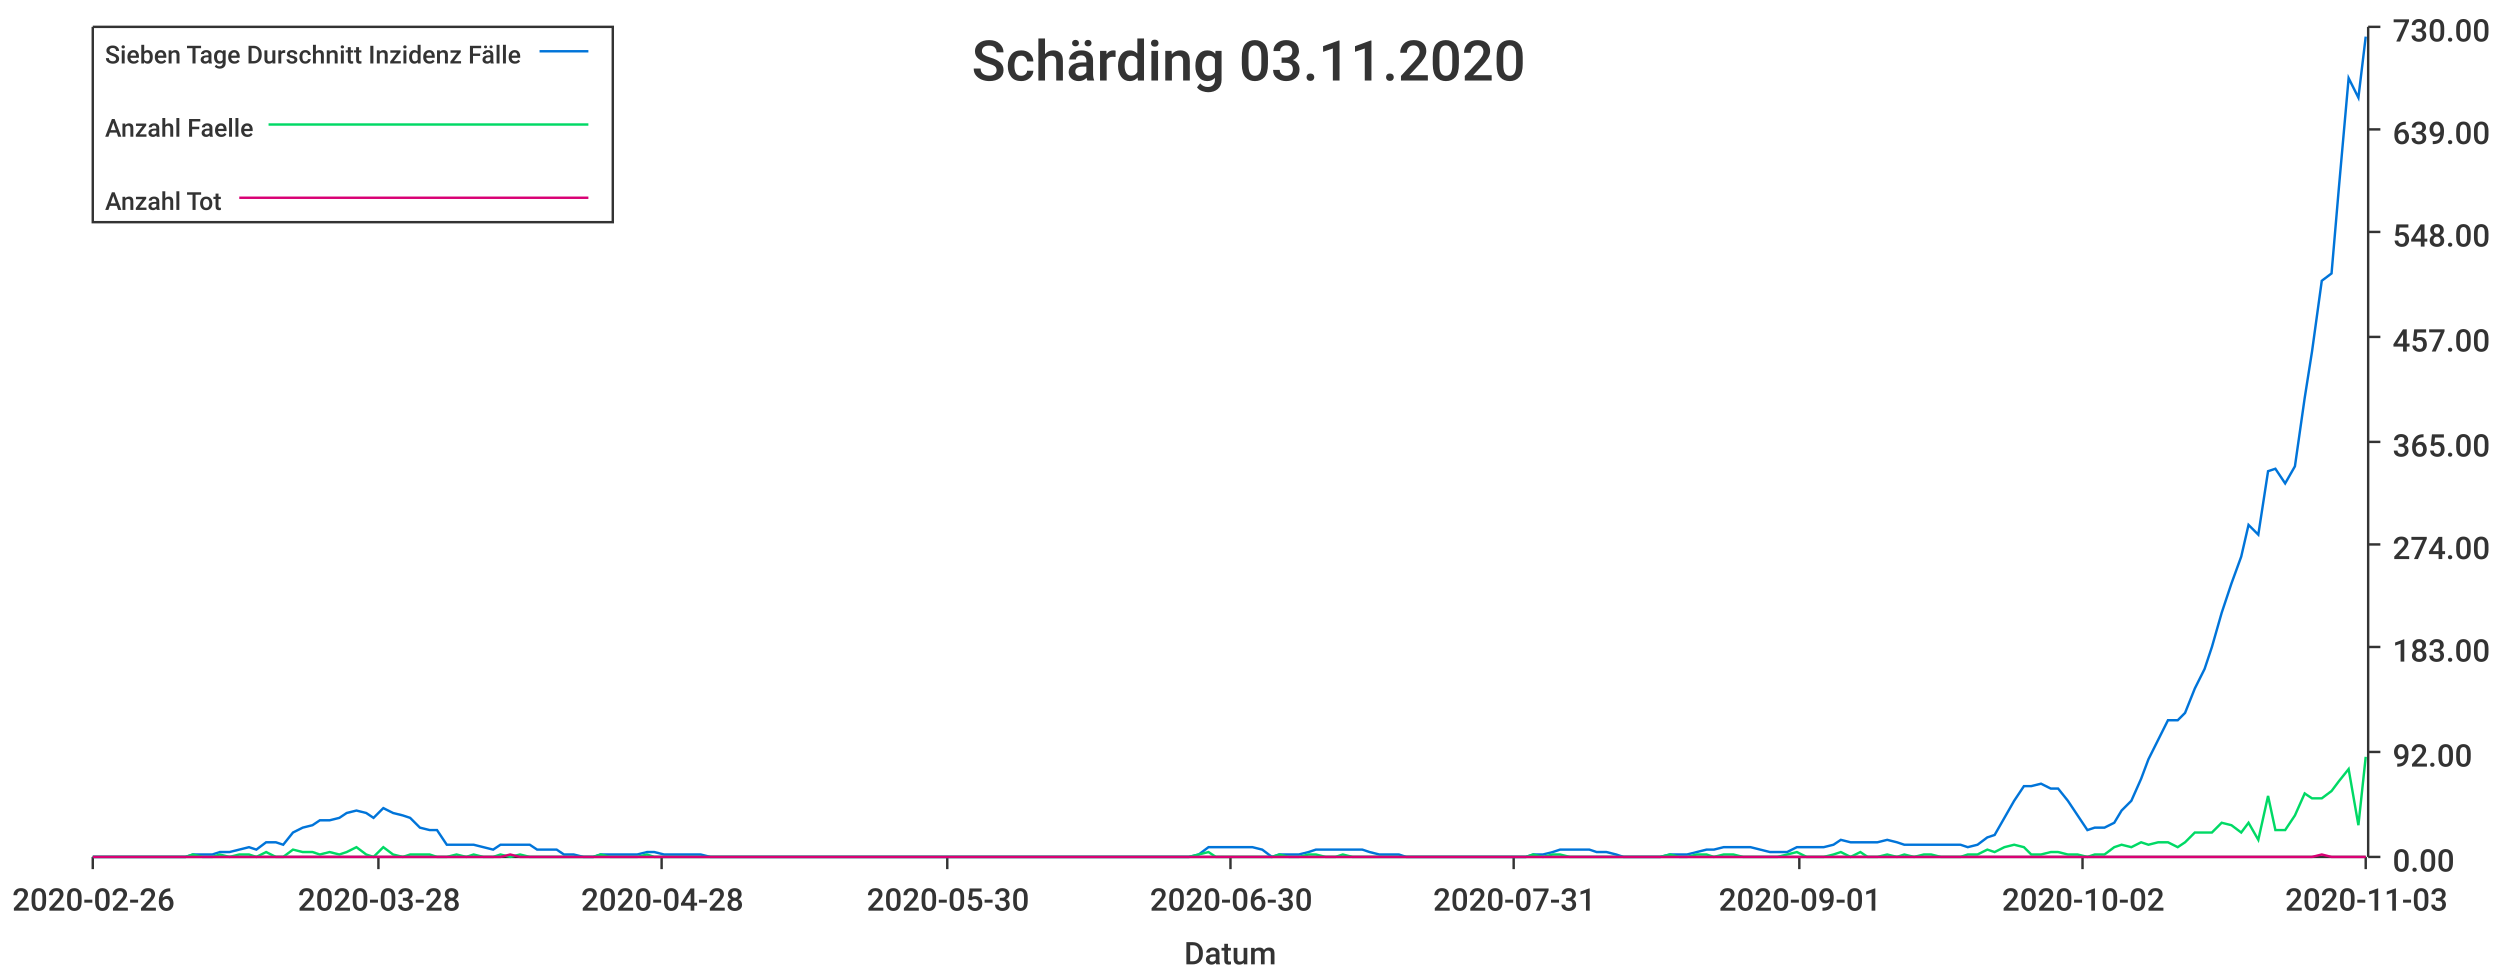
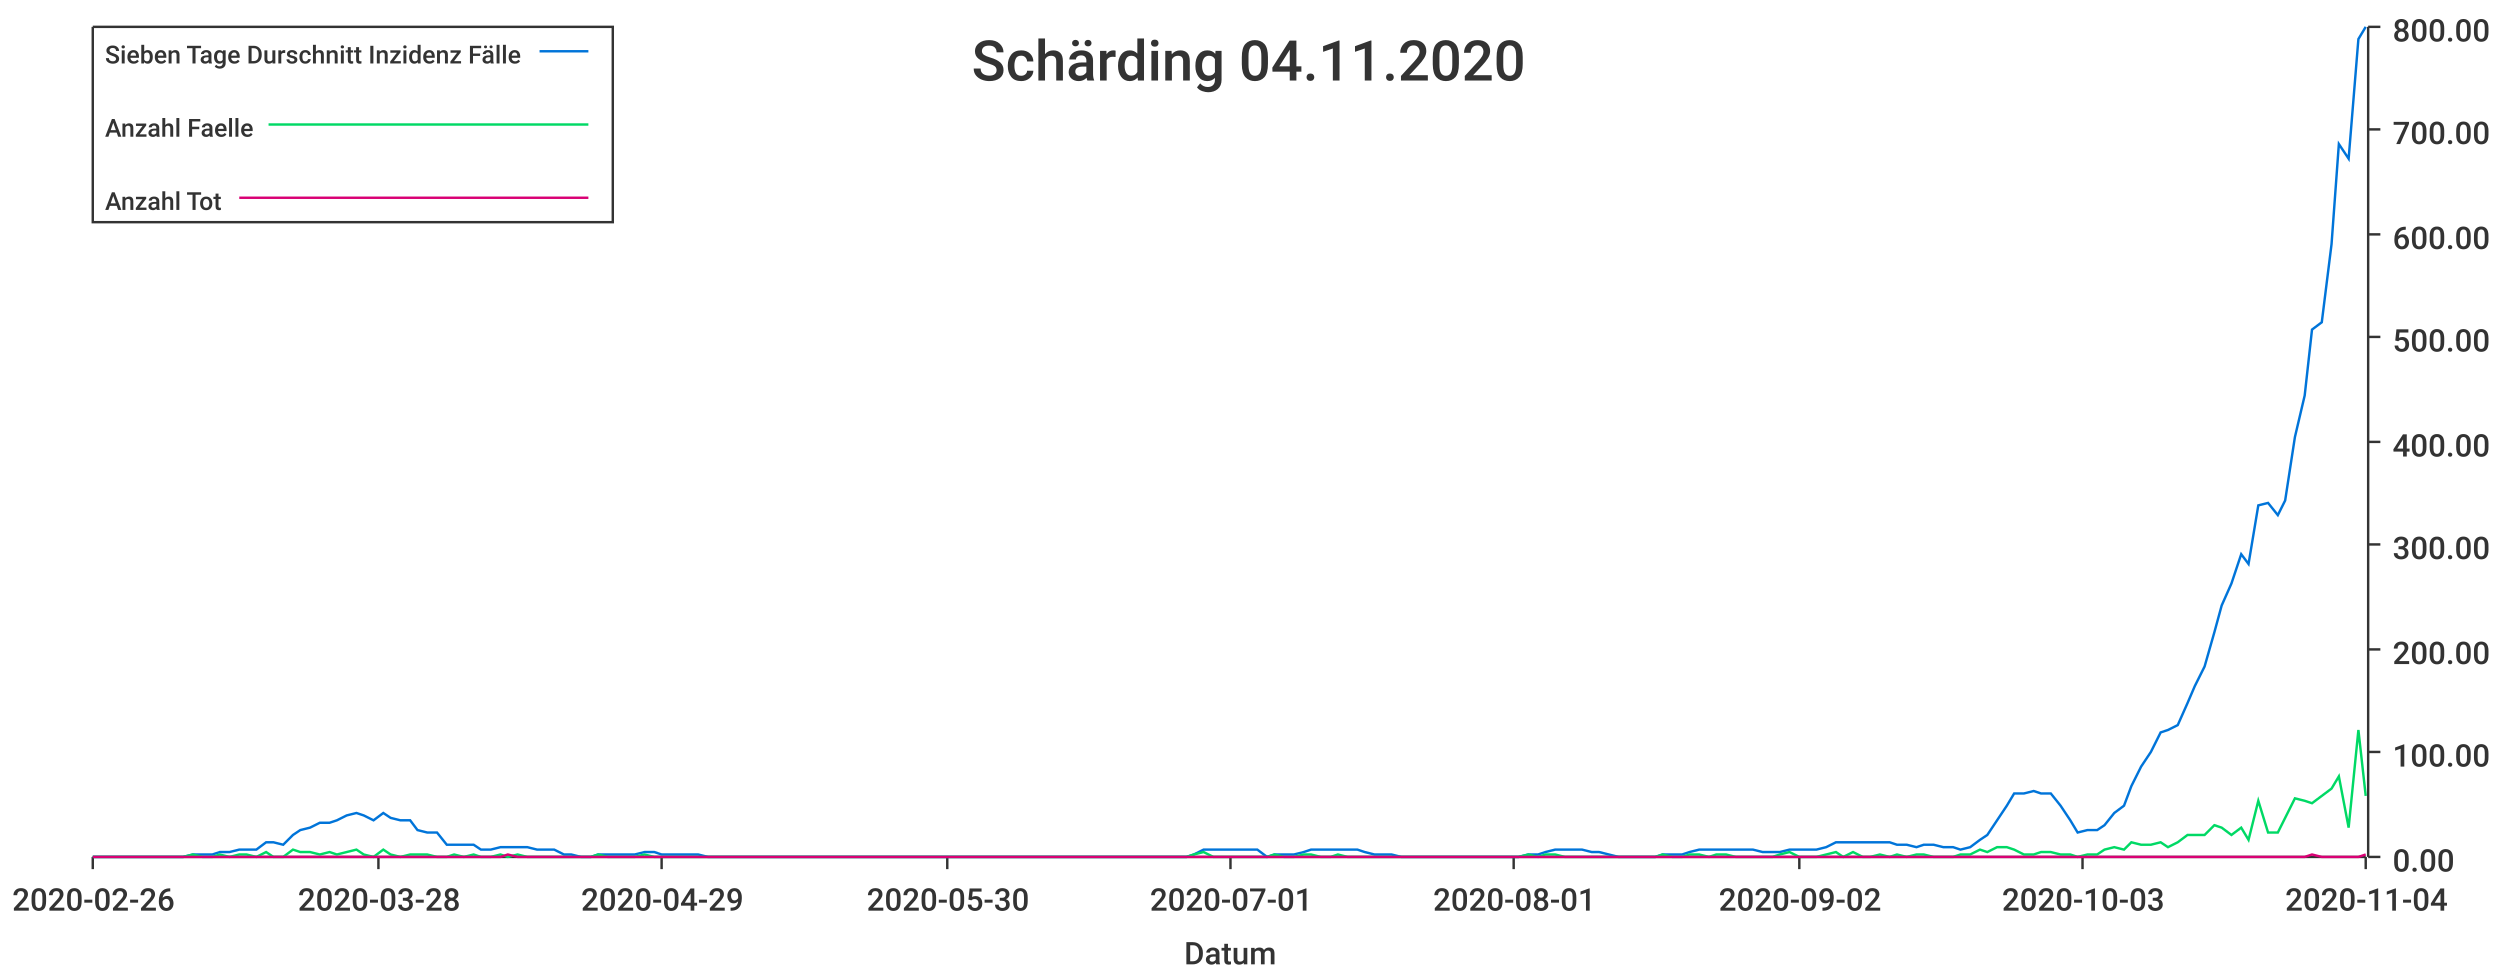
<svg xmlns="http://www.w3.org/2000/svg" width="1024" height="400">\n<path d="M 0 0 L 1024 0 L 1024 400 L 0 400 L 0 0" style="stroke-width:0;stroke:rgba(255,255,255,1.0);fill:rgba(255,255,255,1.0)" />
  <path d="M 38 11 L 969 11 L 969 351 L 38 351 L 38 11" style="stroke-width:0;stroke:rgba(255,255,255,1.0);fill:rgba(255,255,255,1.0)" />
  <path d="M 38 351 L 969 351" style="stroke-width:1;stroke:rgba(51,51,51,1.0);fill:none" />
  <path d="M 38 351 L 38 356" style="stroke-width:1;stroke:rgba(51,51,51,1.0);fill:none" />
  <text x="5" y="373" style="stroke-width:0;stroke:none;fill:rgba(51,51,51,1.0);font-size:12.8px;font-family:'Roboto Medium',sans-serif">2020-02-26</text>
  <path d="M 155 351 L 155 356" style="stroke-width:1;stroke:rgba(51,51,51,1.0);fill:none" />
  <text x="122" y="373" style="stroke-width:0;stroke:none;fill:rgba(51,51,51,1.0);font-size:12.8px;font-family:'Roboto Medium',sans-serif">2020-03-28</text>
  <path d="M 271 351 L 271 356" style="stroke-width:1;stroke:rgba(51,51,51,1.0);fill:none" />
-   <text x="238" y="373" style="stroke-width:0;stroke:none;fill:rgba(51,51,51,1.0);font-size:12.8px;font-family:'Roboto Medium',sans-serif">2020-04-28</text>
+   <text x="238" y="373" style="stroke-width:0;stroke:none;fill:rgba(51,51,51,1.0);font-size:12.8px;font-family:'Roboto Medium',sans-serif">2020-04-29</text>
  <path d="M 388 351 L 388 356" style="stroke-width:1;stroke:rgba(51,51,51,1.0);fill:none" />
  <text x="355" y="373" style="stroke-width:0;stroke:none;fill:rgba(51,51,51,1.0);font-size:12.8px;font-family:'Roboto Medium',sans-serif">2020-05-30</text>
  <path d="M 504 351 L 504 356" style="stroke-width:1;stroke:rgba(51,51,51,1.0);fill:none" />
-   <text x="471" y="373" style="stroke-width:0;stroke:none;fill:rgba(51,51,51,1.0);font-size:12.8px;font-family:'Roboto Medium',sans-serif">2020-06-30</text>
+   <text x="471" y="373" style="stroke-width:0;stroke:none;fill:rgba(51,51,51,1.0);font-size:12.8px;font-family:'Roboto Medium',sans-serif">2020-07-01</text>
  <path d="M 620 351 L 620 356" style="stroke-width:1;stroke:rgba(51,51,51,1.0);fill:none" />
-   <text x="587" y="373" style="stroke-width:0;stroke:none;fill:rgba(51,51,51,1.0);font-size:12.8px;font-family:'Roboto Medium',sans-serif">2020-07-31</text>
+   <text x="587" y="373" style="stroke-width:0;stroke:none;fill:rgba(51,51,51,1.0);font-size:12.8px;font-family:'Roboto Medium',sans-serif">2020-08-01</text>
  <path d="M 737 351 L 737 356" style="stroke-width:1;stroke:rgba(51,51,51,1.0);fill:none" />
-   <text x="704" y="373" style="stroke-width:0;stroke:none;fill:rgba(51,51,51,1.0);font-size:12.8px;font-family:'Roboto Medium',sans-serif">2020-09-01</text>
+   <text x="704" y="373" style="stroke-width:0;stroke:none;fill:rgba(51,51,51,1.0);font-size:12.8px;font-family:'Roboto Medium',sans-serif">2020-09-02</text>
  <path d="M 853 351 L 853 356" style="stroke-width:1;stroke:rgba(51,51,51,1.0);fill:none" />
-   <text x="820" y="373" style="stroke-width:0;stroke:none;fill:rgba(51,51,51,1.0);font-size:12.8px;font-family:'Roboto Medium',sans-serif">2020-10-02</text>
+   <text x="820" y="373" style="stroke-width:0;stroke:none;fill:rgba(51,51,51,1.0);font-size:12.8px;font-family:'Roboto Medium',sans-serif">2020-10-03</text>
  <path d="M 969 351 L 969 356" style="stroke-width:1;stroke:rgba(51,51,51,1.0);fill:none" />
-   <text x="936" y="373" style="stroke-width:0;stroke:none;fill:rgba(51,51,51,1.0);font-size:12.8px;font-family:'Roboto Medium',sans-serif">2020-11-03</text>
+   <text x="936" y="373" style="stroke-width:0;stroke:none;fill:rgba(51,51,51,1.0);font-size:12.8px;font-family:'Roboto Medium',sans-serif">2020-11-04</text>
  <text x="485" y="395" style="stroke-width:0;stroke:none;fill:rgba(51,51,51,1.0);font-size:12.8px;font-family:'Roboto Medium',sans-serif">Datum</text>
  <path d="M 970 351 L 970 11" style="stroke-width:1;stroke:rgba(51,51,51,1.0);fill:none" />
  <path d="M 970 351 L 975 351" style="stroke-width:1;stroke:rgba(51,51,51,1.0);fill:none" />
  <text x="980" y="357" style="stroke-width:0;stroke:none;fill:rgba(51,51,51,1.0);font-size:12.8px;font-family:'Roboto Medium',sans-serif">0.00</text>
  <path d="M 970 308 L 975 308" style="stroke-width:1;stroke:rgba(51,51,51,1.0);fill:none" />
-   <text x="980" y="314" style="stroke-width:0;stroke:none;fill:rgba(51,51,51,1.0);font-size:12.8px;font-family:'Roboto Medium',sans-serif">92.00</text>
-   <path d="M 970 265 L 975 265" style="stroke-width:1;stroke:rgba(51,51,51,1.0);fill:none" />
-   <text x="980" y="271" style="stroke-width:0;stroke:none;fill:rgba(51,51,51,1.0);font-size:12.8px;font-family:'Roboto Medium',sans-serif">183.00</text>
+   <text x="980" y="314" style="stroke-width:0;stroke:none;fill:rgba(51,51,51,1.0);font-size:12.8px;font-family:'Roboto Medium',sans-serif">100.00</text>
+   <path d="M 970 266 L 975 266" style="stroke-width:1;stroke:rgba(51,51,51,1.0);fill:none" />
+   <text x="980" y="272" style="stroke-width:0;stroke:none;fill:rgba(51,51,51,1.0);font-size:12.8px;font-family:'Roboto Medium',sans-serif">200.00</text>
  <path d="M 970 223 L 975 223" style="stroke-width:1;stroke:rgba(51,51,51,1.0);fill:none" />
-   <text x="980" y="229" style="stroke-width:0;stroke:none;fill:rgba(51,51,51,1.0);font-size:12.8px;font-family:'Roboto Medium',sans-serif">274.00</text>
+   <text x="980" y="229" style="stroke-width:0;stroke:none;fill:rgba(51,51,51,1.0);font-size:12.8px;font-family:'Roboto Medium',sans-serif">300.00</text>
  <path d="M 970 181 L 975 181" style="stroke-width:1;stroke:rgba(51,51,51,1.0);fill:none" />
-   <text x="980" y="187" style="stroke-width:0;stroke:none;fill:rgba(51,51,51,1.0);font-size:12.8px;font-family:'Roboto Medium',sans-serif">365.00</text>
+   <text x="980" y="187" style="stroke-width:0;stroke:none;fill:rgba(51,51,51,1.0);font-size:12.8px;font-family:'Roboto Medium',sans-serif">400.00</text>
  <path d="M 970 138 L 975 138" style="stroke-width:1;stroke:rgba(51,51,51,1.0);fill:none" />
-   <text x="980" y="144" style="stroke-width:0;stroke:none;fill:rgba(51,51,51,1.0);font-size:12.8px;font-family:'Roboto Medium',sans-serif">457.00</text>
-   <path d="M 970 95 L 975 95" style="stroke-width:1;stroke:rgba(51,51,51,1.0);fill:none" />
-   <text x="980" y="101" style="stroke-width:0;stroke:none;fill:rgba(51,51,51,1.0);font-size:12.8px;font-family:'Roboto Medium',sans-serif">548.00</text>
+   <text x="980" y="144" style="stroke-width:0;stroke:none;fill:rgba(51,51,51,1.0);font-size:12.8px;font-family:'Roboto Medium',sans-serif">500.00</text>
+   <path d="M 970 96 L 975 96" style="stroke-width:1;stroke:rgba(51,51,51,1.0);fill:none" />
+   <text x="980" y="102" style="stroke-width:0;stroke:none;fill:rgba(51,51,51,1.0);font-size:12.8px;font-family:'Roboto Medium',sans-serif">600.00</text>
  <path d="M 970 53 L 975 53" style="stroke-width:1;stroke:rgba(51,51,51,1.0);fill:none" />
-   <text x="980" y="59" style="stroke-width:0;stroke:none;fill:rgba(51,51,51,1.0);font-size:12.8px;font-family:'Roboto Medium',sans-serif">639.00</text>
+   <text x="980" y="59" style="stroke-width:0;stroke:none;fill:rgba(51,51,51,1.0);font-size:12.8px;font-family:'Roboto Medium',sans-serif">700.00</text>
  <path d="M 970 11 L 975 11" style="stroke-width:1;stroke:rgba(51,51,51,1.0);fill:none" />
-   <text x="980" y="17" style="stroke-width:0;stroke:none;fill:rgba(51,51,51,1.0);font-size:12.8px;font-family:'Roboto Medium',sans-serif">730.00</text>
-   <path d="M 38 351 L 42 351 L 46 351 L 50 351 L 53 351 L 57 351 L 61 351 L 64 351 L 68 351 L 72 351 L 76 351 L 79 350 L 83 350 L 87 350 L 90 349 L 94 349 L 98 348 L 102 347 L 105 348 L 109 345 L 113 345 L 116 346 L 120 341 L 124 339 L 128 338 L 131 336 L 135 336 L 139 335 L 142 333 L 146 332 L 150 333 L 153 335 L 157 331 L 161 333 L 165 334 L 168 335 L 172 339 L 176 340 L 179 340 L 183 346 L 187 346 L 191 346 L 194 346 L 198 347 L 202 348 L 205 346 L 209 346 L 213 346 L 217 346 L 220 348 L 224 348 L 228 348 L 231 350 L 235 350 L 239 351 L 243 351 L 246 350 L 250 350 L 254 350 L 257 350 L 261 350 L 265 349 L 268 349 L 272 350 L 276 350 L 280 350 L 283 350 L 287 350 L 291 351 L 294 351 L 298 351 L 302 351 L 306 351 L 309 351 L 313 351 L 317 351 L 320 351 L 324 351 L 328 351 L 332 351 L 335 351 L 339 351 L 343 351 L 346 351 L 350 351 L 354 351 L 357 351 L 361 351 L 365 351 L 369 351 L 372 351 L 376 351 L 380 351 L 383 351 L 387 351 L 391 351 L 395 351 L 398 351 L 402 351 L 406 351 L 409 351 L 413 351 L 417 351 L 421 351 L 424 351 L 428 351 L 432 351 L 435 351 L 439 351 L 443 351 L 447 351 L 450 351 L 454 351 L 458 351 L 461 351 L 465 351 L 469 351 L 472 351 L 476 351 L 480 351 L 484 351 L 487 351 L 491 350 L 495 347 L 498 347 L 502 347 L 506 347 L 510 347 L 513 347 L 517 348 L 521 351 L 524 350 L 528 350 L 532 350 L 536 349 L 539 348 L 543 348 L 547 348 L 550 348 L 554 348 L 558 348 L 561 349 L 565 350 L 569 350 L 573 350 L 576 351 L 580 351 L 584 351 L 587 351 L 591 351 L 595 351 L 599 351 L 602 351 L 606 351 L 610 351 L 613 351 L 617 351 L 621 351 L 625 351 L 628 350 L 632 350 L 636 349 L 639 348 L 643 348 L 647 348 L 651 348 L 654 349 L 658 349 L 662 350 L 665 351 L 669 351 L 673 351 L 676 351 L 680 351 L 684 350 L 688 350 L 691 350 L 695 349 L 699 348 L 702 348 L 706 347 L 710 347 L 714 347 L 717 347 L 721 348 L 725 349 L 728 349 L 732 349 L 736 347 L 740 347 L 743 347 L 747 347 L 751 346 L 754 344 L 758 345 L 762 345 L 765 345 L 769 345 L 773 344 L 777 345 L 780 346 L 784 346 L 788 346 L 791 346 L 795 346 L 799 346 L 803 346 L 806 347 L 810 346 L 814 343 L 817 342 L 821 335 L 825 328 L 829 322 L 832 322 L 836 321 L 840 323 L 843 323 L 847 328 L 851 334 L 855 340 L 858 339 L 862 339 L 866 337 L 869 332 L 873 328 L 877 319 L 880 311 L 884 303 L 888 295 L 892 295 L 895 292 L 899 282 L 903 274 L 906 265 L 910 251 L 914 239 L 918 228 L 921 215 L 925 219 L 929 193 L 932 192 L 936 198 L 940 191 L 944 163 L 947 144 L 951 115 L 955 112 L 958 77 L 962 32 L 966 40 L 969 15" style="stroke-width:1;stroke:rgba(0,116,217,1.0);fill:none" />
-   <path d="M 38 351 L 42 351 L 46 351 L 50 351 L 53 351 L 57 351 L 61 351 L 64 351 L 68 351 L 72 351 L 76 351 L 79 350 L 83 351 L 87 351 L 90 350 L 94 351 L 98 350 L 102 350 L 105 351 L 109 349 L 113 351 L 116 351 L 120 348 L 124 349 L 128 349 L 131 350 L 135 349 L 139 350 L 142 349 L 146 347 L 150 350 L 153 351 L 157 347 L 161 350 L 165 351 L 168 350 L 172 350 L 176 350 L 179 351 L 183 351 L 187 350 L 191 351 L 194 350 L 198 351 L 202 351 L 205 350 L 209 351 L 213 350 L 217 351 L 220 351 L 224 351 L 228 351 L 231 351 L 235 351 L 239 351 L 243 351 L 246 350 L 250 351 L 254 351 L 257 351 L 261 351 L 265 350 L 268 351 L 272 351 L 276 351 L 280 351 L 283 351 L 287 351 L 291 351 L 294 351 L 298 351 L 302 351 L 306 351 L 309 351 L 313 351 L 317 351 L 320 351 L 324 351 L 328 351 L 332 351 L 335 351 L 339 351 L 343 351 L 346 351 L 350 351 L 354 351 L 357 351 L 361 351 L 365 351 L 369 351 L 372 351 L 376 351 L 380 351 L 383 351 L 387 351 L 391 351 L 395 351 L 398 351 L 402 351 L 406 351 L 409 351 L 413 351 L 417 351 L 421 351 L 424 351 L 428 351 L 432 351 L 435 351 L 439 351 L 443 351 L 447 351 L 450 351 L 454 351 L 458 351 L 461 351 L 465 351 L 469 351 L 472 351 L 476 351 L 480 351 L 484 351 L 487 351 L 491 350 L 495 349 L 498 351 L 502 351 L 506 351 L 510 351 L 513 351 L 517 351 L 521 351 L 524 350 L 528 351 L 532 351 L 536 350 L 539 350 L 543 351 L 547 351 L 550 350 L 554 351 L 558 351 L 561 351 L 565 351 L 569 351 L 573 351 L 576 351 L 580 351 L 584 351 L 587 351 L 591 351 L 595 351 L 599 351 L 602 351 L 606 351 L 610 351 L 613 351 L 617 351 L 621 351 L 625 351 L 628 350 L 632 351 L 636 350 L 639 350 L 643 351 L 647 351 L 651 351 L 654 351 L 658 351 L 662 351 L 665 351 L 669 351 L 673 351 L 676 351 L 680 351 L 684 350 L 688 351 L 691 351 L 695 350 L 699 350 L 702 351 L 706 350 L 710 350 L 714 351 L 717 351 L 721 351 L 725 351 L 728 351 L 732 350 L 736 349 L 740 351 L 743 351 L 747 351 L 751 350 L 754 349 L 758 351 L 762 349 L 765 351 L 769 351 L 773 350 L 777 351 L 780 350 L 784 351 L 788 350 L 791 350 L 795 351 L 799 351 L 803 351 L 806 350 L 810 350 L 814 348 L 817 349 L 821 347 L 825 346 L 829 347 L 832 350 L 836 350 L 840 349 L 843 349 L 847 350 L 851 350 L 855 351 L 858 350 L 862 350 L 866 347 L 869 346 L 873 347 L 877 345 L 880 346 L 884 345 L 888 345 L 892 347 L 895 345 L 899 341 L 903 341 L 906 341 L 910 337 L 914 338 L 918 341 L 921 337 L 925 344 L 929 326 L 932 340 L 936 340 L 940 334 L 944 325 L 947 327 L 951 327 L 955 324 L 958 320 L 962 315 L 966 338 L 969 310" style="stroke-width:1;stroke:rgba(0,217,101,1.0);fill:none" />
-   <path d="M 38 351 L 42 351 L 46 351 L 50 351 L 53 351 L 57 351 L 61 351 L 64 351 L 68 351 L 72 351 L 76 351 L 79 351 L 83 351 L 87 351 L 90 351 L 94 351 L 98 351 L 102 351 L 105 351 L 109 351 L 113 351 L 116 351 L 120 351 L 124 351 L 128 351 L 131 351 L 135 351 L 139 351 L 142 351 L 146 351 L 150 351 L 153 351 L 157 351 L 161 351 L 165 351 L 168 351 L 172 351 L 176 351 L 179 351 L 183 351 L 187 351 L 191 351 L 194 351 L 198 351 L 202 351 L 205 351 L 209 350 L 213 351 L 217 351 L 220 351 L 224 351 L 228 351 L 231 351 L 235 351 L 239 351 L 243 351 L 246 351 L 250 351 L 254 351 L 257 351 L 261 351 L 265 351 L 268 351 L 272 351 L 276 351 L 280 351 L 283 351 L 287 351 L 291 351 L 294 351 L 298 351 L 302 351 L 306 351 L 309 351 L 313 351 L 317 351 L 320 351 L 324 351 L 328 351 L 332 351 L 335 351 L 339 351 L 343 351 L 346 351 L 350 351 L 354 351 L 357 351 L 361 351 L 365 351 L 369 351 L 372 351 L 376 351 L 380 351 L 383 351 L 387 351 L 391 351 L 395 351 L 398 351 L 402 351 L 406 351 L 409 351 L 413 351 L 417 351 L 421 351 L 424 351 L 428 351 L 432 351 L 435 351 L 439 351 L 443 351 L 447 351 L 450 351 L 454 351 L 458 351 L 461 351 L 465 351 L 469 351 L 472 351 L 476 351 L 480 351 L 484 351 L 487 351 L 491 351 L 495 351 L 498 351 L 502 351 L 506 351 L 510 351 L 513 351 L 517 351 L 521 351 L 524 351 L 528 351 L 532 351 L 536 351 L 539 351 L 543 351 L 547 351 L 550 351 L 554 351 L 558 351 L 561 351 L 565 351 L 569 351 L 573 351 L 576 351 L 580 351 L 584 351 L 587 351 L 591 351 L 595 351 L 599 351 L 602 351 L 606 351 L 610 351 L 613 351 L 617 351 L 621 351 L 625 351 L 628 351 L 632 351 L 636 351 L 639 351 L 643 351 L 647 351 L 651 351 L 654 351 L 658 351 L 662 351 L 665 351 L 669 351 L 673 351 L 676 351 L 680 351 L 684 351 L 688 351 L 691 351 L 695 351 L 699 351 L 702 351 L 706 351 L 710 351 L 714 351 L 717 351 L 721 351 L 725 351 L 728 351 L 732 351 L 736 351 L 740 351 L 743 351 L 747 351 L 751 351 L 754 351 L 758 351 L 762 351 L 765 351 L 769 351 L 773 351 L 777 351 L 780 351 L 784 351 L 788 351 L 791 351 L 795 351 L 799 351 L 803 351 L 806 351 L 810 351 L 814 351 L 817 351 L 821 351 L 825 351 L 829 351 L 832 351 L 836 351 L 840 351 L 843 351 L 847 351 L 851 351 L 855 351 L 858 351 L 862 351 L 866 351 L 869 351 L 873 351 L 877 351 L 880 351 L 884 351 L 888 351 L 892 351 L 895 351 L 899 351 L 903 351 L 906 351 L 910 351 L 914 351 L 918 351 L 921 351 L 925 351 L 929 351 L 932 351 L 936 351 L 940 351 L 944 351 L 947 351 L 951 350 L 955 351 L 958 351 L 962 351 L 966 351 L 969 351" style="stroke-width:1;stroke:rgba(217,0,116,1.0);fill:none" />
-   <text x="398" y="33" style="stroke-width:0;stroke:none;fill:rgba(51,51,51,1.0);font-size:23.0px;font-family:'Roboto Medium',sans-serif">Schärding 03.11.2020</text>
+   <text x="980" y="17" style="stroke-width:0;stroke:none;fill:rgba(51,51,51,1.0);font-size:12.8px;font-family:'Roboto Medium',sans-serif">800.00</text>
+   <path d="M 38 351 L 42 351 L 46 351 L 50 351 L 53 351 L 57 351 L 61 351 L 64 351 L 68 351 L 72 351 L 75 351 L 79 350 L 83 350 L 87 350 L 90 349 L 94 349 L 98 348 L 101 348 L 105 348 L 109 345 L 112 345 L 116 346 L 120 342 L 123 340 L 127 339 L 131 337 L 135 337 L 138 336 L 142 334 L 146 333 L 149 334 L 153 336 L 157 333 L 160 335 L 164 336 L 168 336 L 171 340 L 175 341 L 179 341 L 183 346 L 186 346 L 190 346 L 194 346 L 197 348 L 201 348 L 205 347 L 208 347 L 212 347 L 216 347 L 220 348 L 223 348 L 227 348 L 231 350 L 234 350 L 238 351 L 242 351 L 245 350 L 249 350 L 253 350 L 256 350 L 260 350 L 264 349 L 268 349 L 271 350 L 275 350 L 279 350 L 282 350 L 286 350 L 290 351 L 293 351 L 297 351 L 301 351 L 304 351 L 308 351 L 312 351 L 316 351 L 319 351 L 323 351 L 327 351 L 330 351 L 334 351 L 338 351 L 341 351 L 345 351 L 349 351 L 353 351 L 356 351 L 360 351 L 364 351 L 367 351 L 371 351 L 375 351 L 378 351 L 382 351 L 386 351 L 389 351 L 393 351 L 397 351 L 401 351 L 404 351 L 408 351 L 412 351 L 415 351 L 419 351 L 423 351 L 426 351 L 430 351 L 434 351 L 437 351 L 441 351 L 445 351 L 449 351 L 452 351 L 456 351 L 460 351 L 463 351 L 467 351 L 471 351 L 474 351 L 478 351 L 482 351 L 486 351 L 489 350 L 493 348 L 497 348 L 500 348 L 504 348 L 508 348 L 511 348 L 515 348 L 519 351 L 522 350 L 526 350 L 530 350 L 534 349 L 537 348 L 541 348 L 545 348 L 548 348 L 552 348 L 556 348 L 559 349 L 563 350 L 567 350 L 570 350 L 574 351 L 578 351 L 582 351 L 585 351 L 589 351 L 593 351 L 596 351 L 600 351 L 604 351 L 607 351 L 611 351 L 615 351 L 619 351 L 622 351 L 626 350 L 630 350 L 633 349 L 637 348 L 641 348 L 644 348 L 648 348 L 652 349 L 655 349 L 659 350 L 663 351 L 667 351 L 670 351 L 674 351 L 678 351 L 681 350 L 685 350 L 689 350 L 692 349 L 696 348 L 700 348 L 703 348 L 707 348 L 711 348 L 715 348 L 718 348 L 722 349 L 726 349 L 729 349 L 733 348 L 737 348 L 740 348 L 744 348 L 748 347 L 752 345 L 755 345 L 759 345 L 763 345 L 766 345 L 770 345 L 774 345 L 777 346 L 781 346 L 785 347 L 788 346 L 792 346 L 796 347 L 800 347 L 803 348 L 807 347 L 811 344 L 814 342 L 818 336 L 822 330 L 825 325 L 829 325 L 833 324 L 836 325 L 840 325 L 844 330 L 848 336 L 851 341 L 855 340 L 859 340 L 862 338 L 866 333 L 870 330 L 873 322 L 877 314 L 881 308 L 885 300 L 888 299 L 892 297 L 896 288 L 899 281 L 903 273 L 907 259 L 910 248 L 914 239 L 918 227 L 921 231 L 925 207 L 929 206 L 933 211 L 936 205 L 940 179 L 944 162 L 947 135 L 951 132 L 955 100 L 958 59 L 962 65 L 966 16 L 969 11" style="stroke-width:1;stroke:rgba(0,116,217,1.0);fill:none" />
+   <path d="M 38 351 L 42 351 L 46 351 L 50 351 L 53 351 L 57 351 L 61 351 L 64 351 L 68 351 L 72 351 L 75 351 L 79 350 L 83 351 L 87 351 L 90 350 L 94 351 L 98 350 L 101 350 L 105 351 L 109 349 L 112 351 L 116 351 L 120 348 L 123 349 L 127 349 L 131 350 L 135 349 L 138 350 L 142 349 L 146 348 L 149 350 L 153 351 L 157 348 L 160 350 L 164 351 L 168 350 L 171 350 L 175 350 L 179 351 L 183 351 L 186 350 L 190 351 L 194 350 L 197 351 L 201 351 L 205 350 L 208 351 L 212 350 L 216 351 L 220 351 L 223 351 L 227 351 L 231 351 L 234 351 L 238 351 L 242 351 L 245 350 L 249 351 L 253 351 L 256 351 L 260 351 L 264 350 L 268 351 L 271 351 L 275 351 L 279 351 L 282 351 L 286 351 L 290 351 L 293 351 L 297 351 L 301 351 L 304 351 L 308 351 L 312 351 L 316 351 L 319 351 L 323 351 L 327 351 L 330 351 L 334 351 L 338 351 L 341 351 L 345 351 L 349 351 L 353 351 L 356 351 L 360 351 L 364 351 L 367 351 L 371 351 L 375 351 L 378 351 L 382 351 L 386 351 L 389 351 L 393 351 L 397 351 L 401 351 L 404 351 L 408 351 L 412 351 L 415 351 L 419 351 L 423 351 L 426 351 L 430 351 L 434 351 L 437 351 L 441 351 L 445 351 L 449 351 L 452 351 L 456 351 L 460 351 L 463 351 L 467 351 L 471 351 L 474 351 L 478 351 L 482 351 L 486 351 L 489 350 L 493 349 L 497 351 L 500 351 L 504 351 L 508 351 L 511 351 L 515 351 L 519 351 L 522 350 L 526 351 L 530 351 L 534 350 L 537 350 L 541 351 L 545 351 L 548 350 L 552 351 L 556 351 L 559 351 L 563 351 L 567 351 L 570 351 L 574 351 L 578 351 L 582 351 L 585 351 L 589 351 L 593 351 L 596 351 L 600 351 L 604 351 L 607 351 L 611 351 L 615 351 L 619 351 L 622 351 L 626 350 L 630 351 L 633 350 L 637 350 L 641 351 L 644 351 L 648 351 L 652 351 L 655 351 L 659 351 L 663 351 L 667 351 L 670 351 L 674 351 L 678 351 L 681 350 L 685 351 L 689 351 L 692 350 L 696 350 L 700 351 L 703 350 L 707 350 L 711 351 L 715 351 L 718 351 L 722 351 L 726 351 L 729 350 L 733 349 L 737 351 L 740 351 L 744 351 L 748 350 L 752 349 L 755 351 L 759 349 L 763 351 L 766 351 L 770 350 L 774 351 L 777 350 L 781 351 L 785 350 L 788 350 L 792 351 L 796 351 L 800 351 L 803 350 L 807 350 L 811 348 L 814 349 L 818 347 L 822 347 L 825 348 L 829 350 L 833 350 L 836 349 L 840 349 L 844 350 L 848 350 L 851 351 L 855 350 L 859 350 L 862 348 L 866 347 L 870 348 L 873 345 L 877 346 L 881 346 L 885 345 L 888 347 L 892 345 L 896 342 L 899 342 L 903 342 L 907 338 L 910 339 L 914 342 L 918 339 L 921 344 L 925 328 L 929 341 L 933 341 L 936 335 L 940 327 L 944 328 L 947 329 L 951 326 L 955 323 L 958 318 L 962 339 L 966 299 L 969 326" style="stroke-width:1;stroke:rgba(0,217,101,1.0);fill:none" />
+   <path d="M 38 351 L 42 351 L 46 351 L 50 351 L 53 351 L 57 351 L 61 351 L 64 351 L 68 351 L 72 351 L 75 351 L 79 351 L 83 351 L 87 351 L 90 351 L 94 351 L 98 351 L 101 351 L 105 351 L 109 351 L 112 351 L 116 351 L 120 351 L 123 351 L 127 351 L 131 351 L 135 351 L 138 351 L 142 351 L 146 351 L 149 351 L 153 351 L 157 351 L 160 351 L 164 351 L 168 351 L 171 351 L 175 351 L 179 351 L 183 351 L 186 351 L 190 351 L 194 351 L 197 351 L 201 351 L 205 351 L 208 350 L 212 351 L 216 351 L 220 351 L 223 351 L 227 351 L 231 351 L 234 351 L 238 351 L 242 351 L 245 351 L 249 351 L 253 351 L 256 351 L 260 351 L 264 351 L 268 351 L 271 351 L 275 351 L 279 351 L 282 351 L 286 351 L 290 351 L 293 351 L 297 351 L 301 351 L 304 351 L 308 351 L 312 351 L 316 351 L 319 351 L 323 351 L 327 351 L 330 351 L 334 351 L 338 351 L 341 351 L 345 351 L 349 351 L 353 351 L 356 351 L 360 351 L 364 351 L 367 351 L 371 351 L 375 351 L 378 351 L 382 351 L 386 351 L 389 351 L 393 351 L 397 351 L 401 351 L 404 351 L 408 351 L 412 351 L 415 351 L 419 351 L 423 351 L 426 351 L 430 351 L 434 351 L 437 351 L 441 351 L 445 351 L 449 351 L 452 351 L 456 351 L 460 351 L 463 351 L 467 351 L 471 351 L 474 351 L 478 351 L 482 351 L 486 351 L 489 351 L 493 351 L 497 351 L 500 351 L 504 351 L 508 351 L 511 351 L 515 351 L 519 351 L 522 351 L 526 351 L 530 351 L 534 351 L 537 351 L 541 351 L 545 351 L 548 351 L 552 351 L 556 351 L 559 351 L 563 351 L 567 351 L 570 351 L 574 351 L 578 351 L 582 351 L 585 351 L 589 351 L 593 351 L 596 351 L 600 351 L 604 351 L 607 351 L 611 351 L 615 351 L 619 351 L 622 351 L 626 351 L 630 351 L 633 351 L 637 351 L 641 351 L 644 351 L 648 351 L 652 351 L 655 351 L 659 351 L 663 351 L 667 351 L 670 351 L 674 351 L 678 351 L 681 351 L 685 351 L 689 351 L 692 351 L 696 351 L 700 351 L 703 351 L 707 351 L 711 351 L 715 351 L 718 351 L 722 351 L 726 351 L 729 351 L 733 351 L 737 351 L 740 351 L 744 351 L 748 351 L 752 351 L 755 351 L 759 351 L 763 351 L 766 351 L 770 351 L 774 351 L 777 351 L 781 351 L 785 351 L 788 351 L 792 351 L 796 351 L 800 351 L 803 351 L 807 351 L 811 351 L 814 351 L 818 351 L 822 351 L 825 351 L 829 351 L 833 351 L 836 351 L 840 351 L 844 351 L 848 351 L 851 351 L 855 351 L 859 351 L 862 351 L 866 351 L 870 351 L 873 351 L 877 351 L 881 351 L 885 351 L 888 351 L 892 351 L 896 351 L 899 351 L 903 351 L 907 351 L 910 351 L 914 351 L 918 351 L 921 351 L 925 351 L 929 351 L 933 351 L 936 351 L 940 351 L 944 351 L 947 350 L 951 351 L 955 351 L 958 351 L 962 351 L 966 351 L 969 350" style="stroke-width:1;stroke:rgba(217,0,116,1.0);fill:none" />
+   <text x="398" y="33" style="stroke-width:0;stroke:none;fill:rgba(51,51,51,1.0);font-size:23.0px;font-family:'Roboto Medium',sans-serif">Schärding 04.11.2020</text>
  <path d="M 38 11 L 251 11 L 251 91 L 38 91 L 38 11" style="stroke-width:1;stroke:rgba(51,51,51,1.0);fill:rgba(255,255,255,1.0)" />
  <text x="43" y="26" style="stroke-width:0;stroke:none;fill:rgba(51,51,51,1.0);font-size:10.2px;font-family:'Roboto Medium',sans-serif">Sieben Tage Durschnitt Inzidenz Fälle</text>
  <path d="M 221 21 L 241 21" style="stroke-width:1;stroke:rgba(0,116,217,1.0);fill:none" />
  <text x="43" y="56" style="stroke-width:0;stroke:none;fill:rgba(51,51,51,1.0);font-size:10.2px;font-family:'Roboto Medium',sans-serif">Anzahl Faelle</text>
  <path d="M 110 51 L 241 51" style="stroke-width:1;stroke:rgba(0,217,101,1.0);fill:none" />
  <text x="43" y="86" style="stroke-width:0;stroke:none;fill:rgba(51,51,51,1.0);font-size:10.2px;font-family:'Roboto Medium',sans-serif">Anzahl Tot</text>
  <path d="M 98 81 L 241 81" style="stroke-width:1;stroke:rgba(217,0,116,1.0);fill:none" />
</svg>
